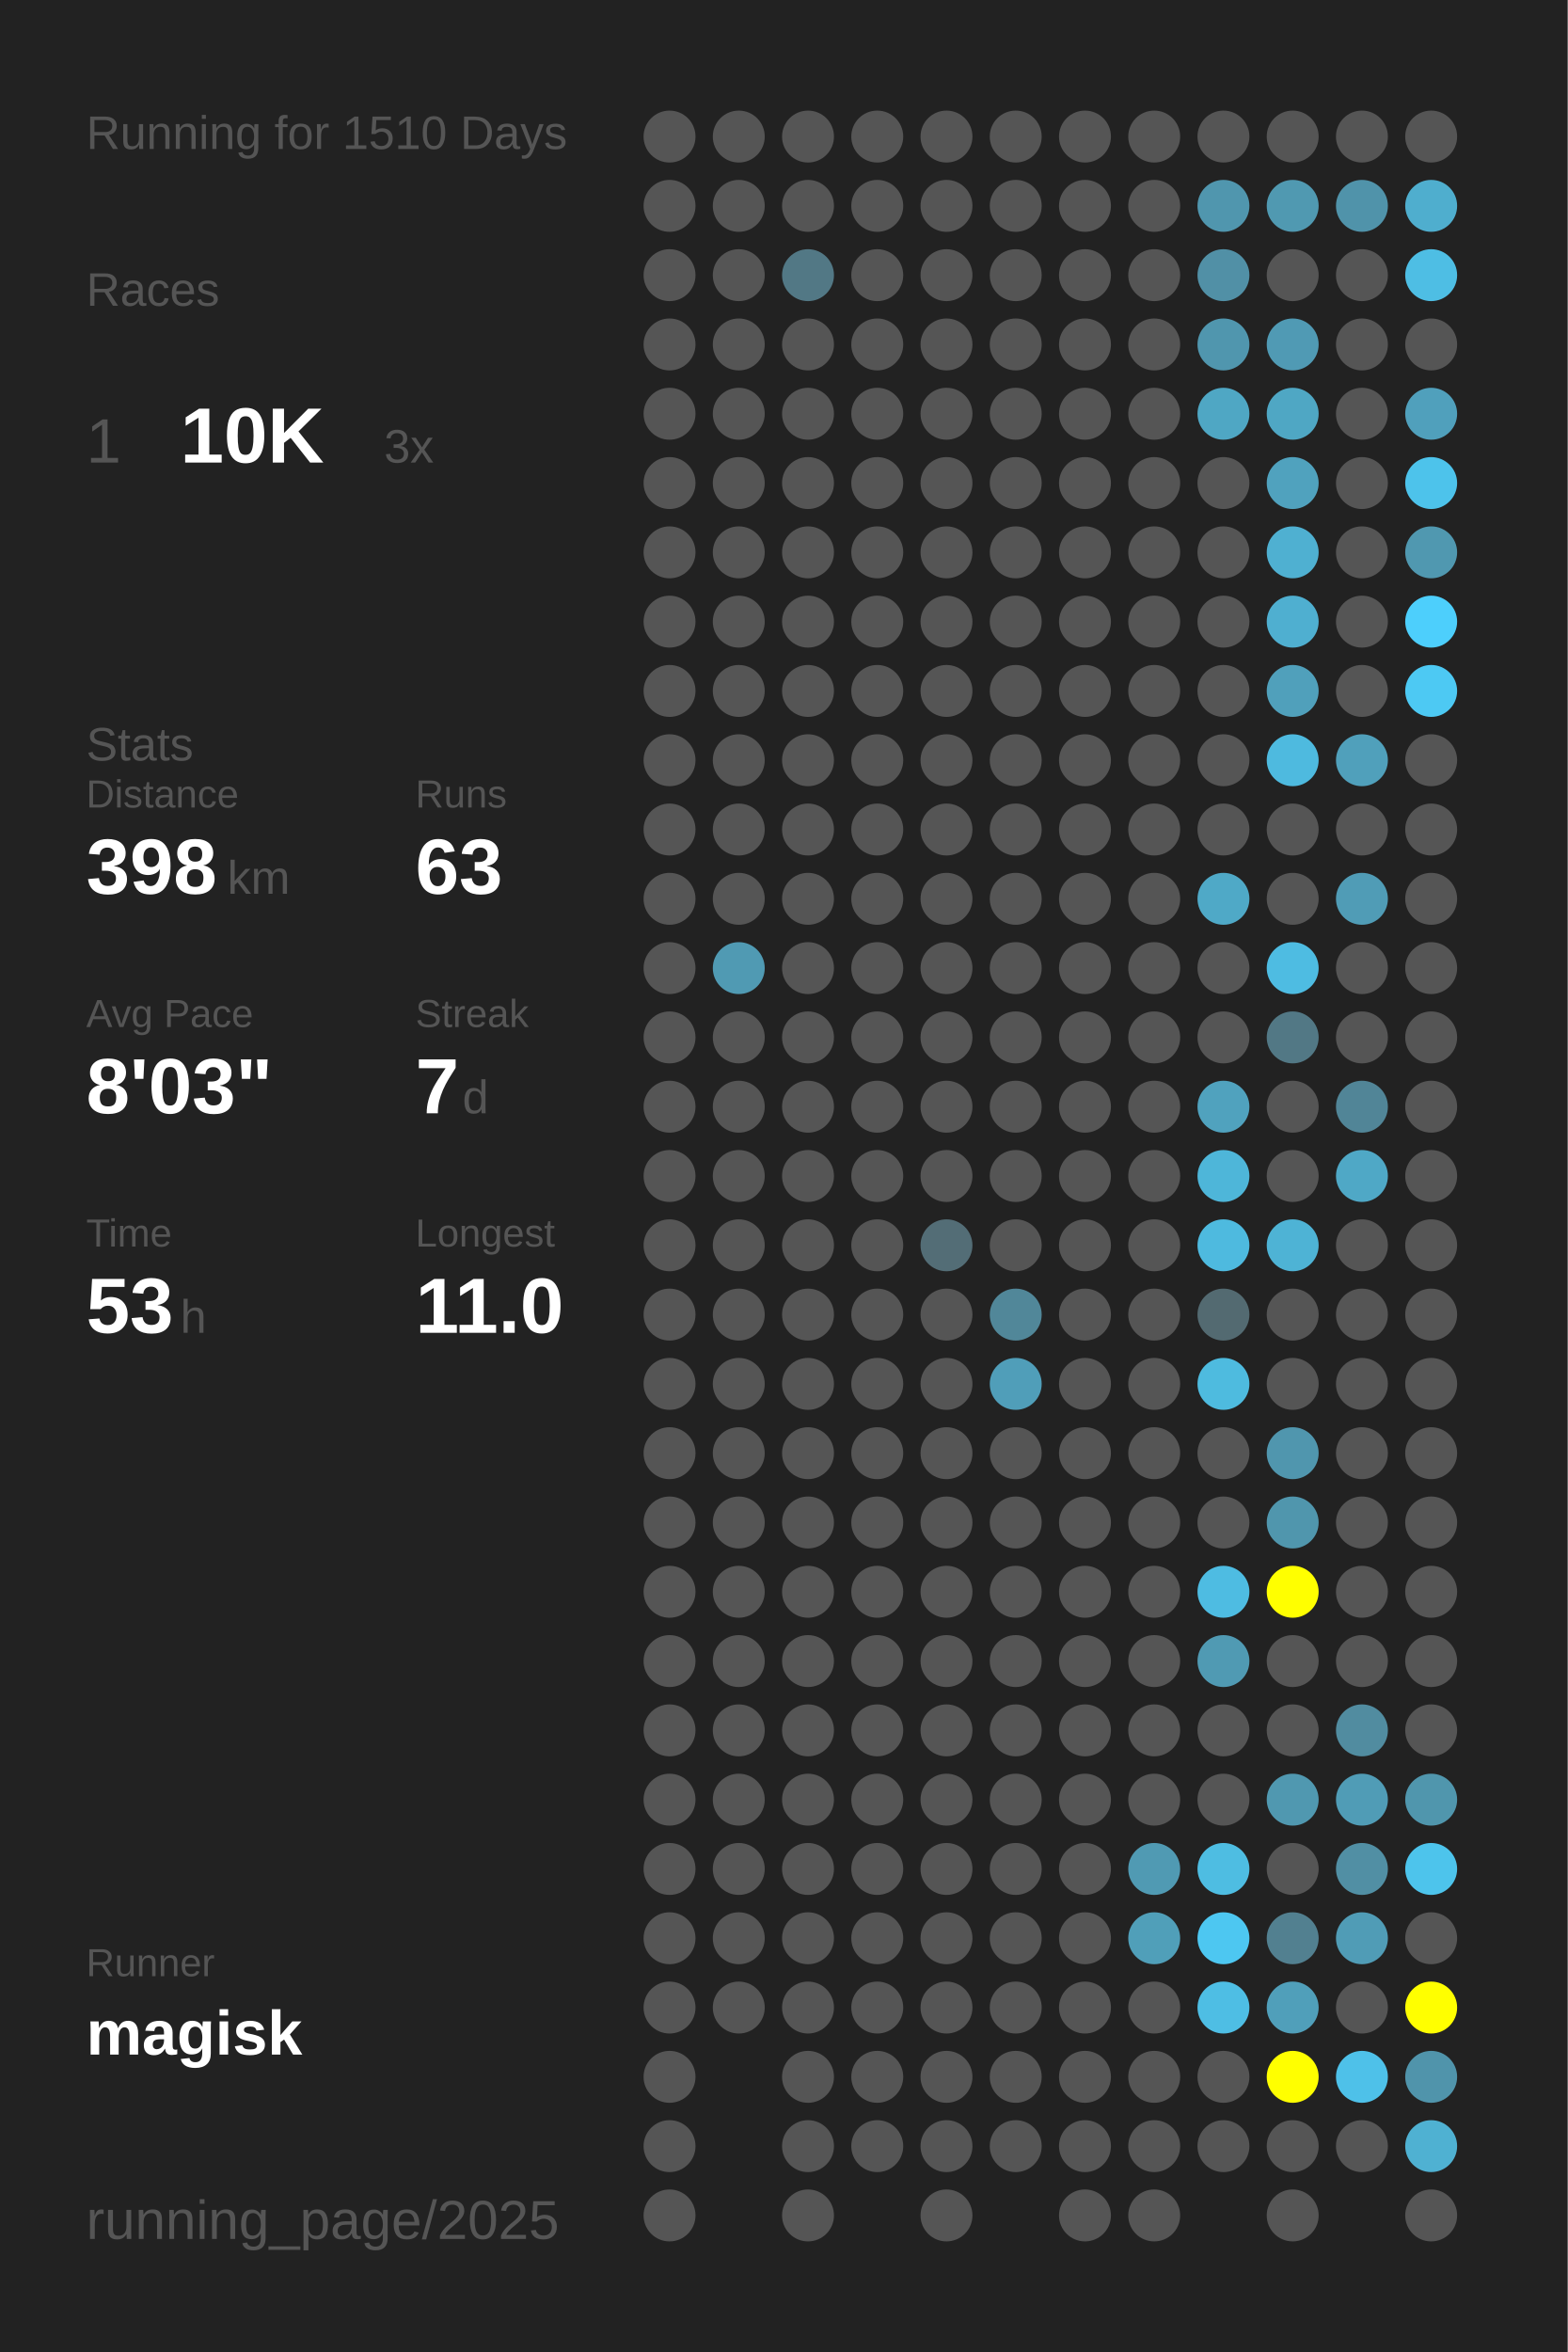
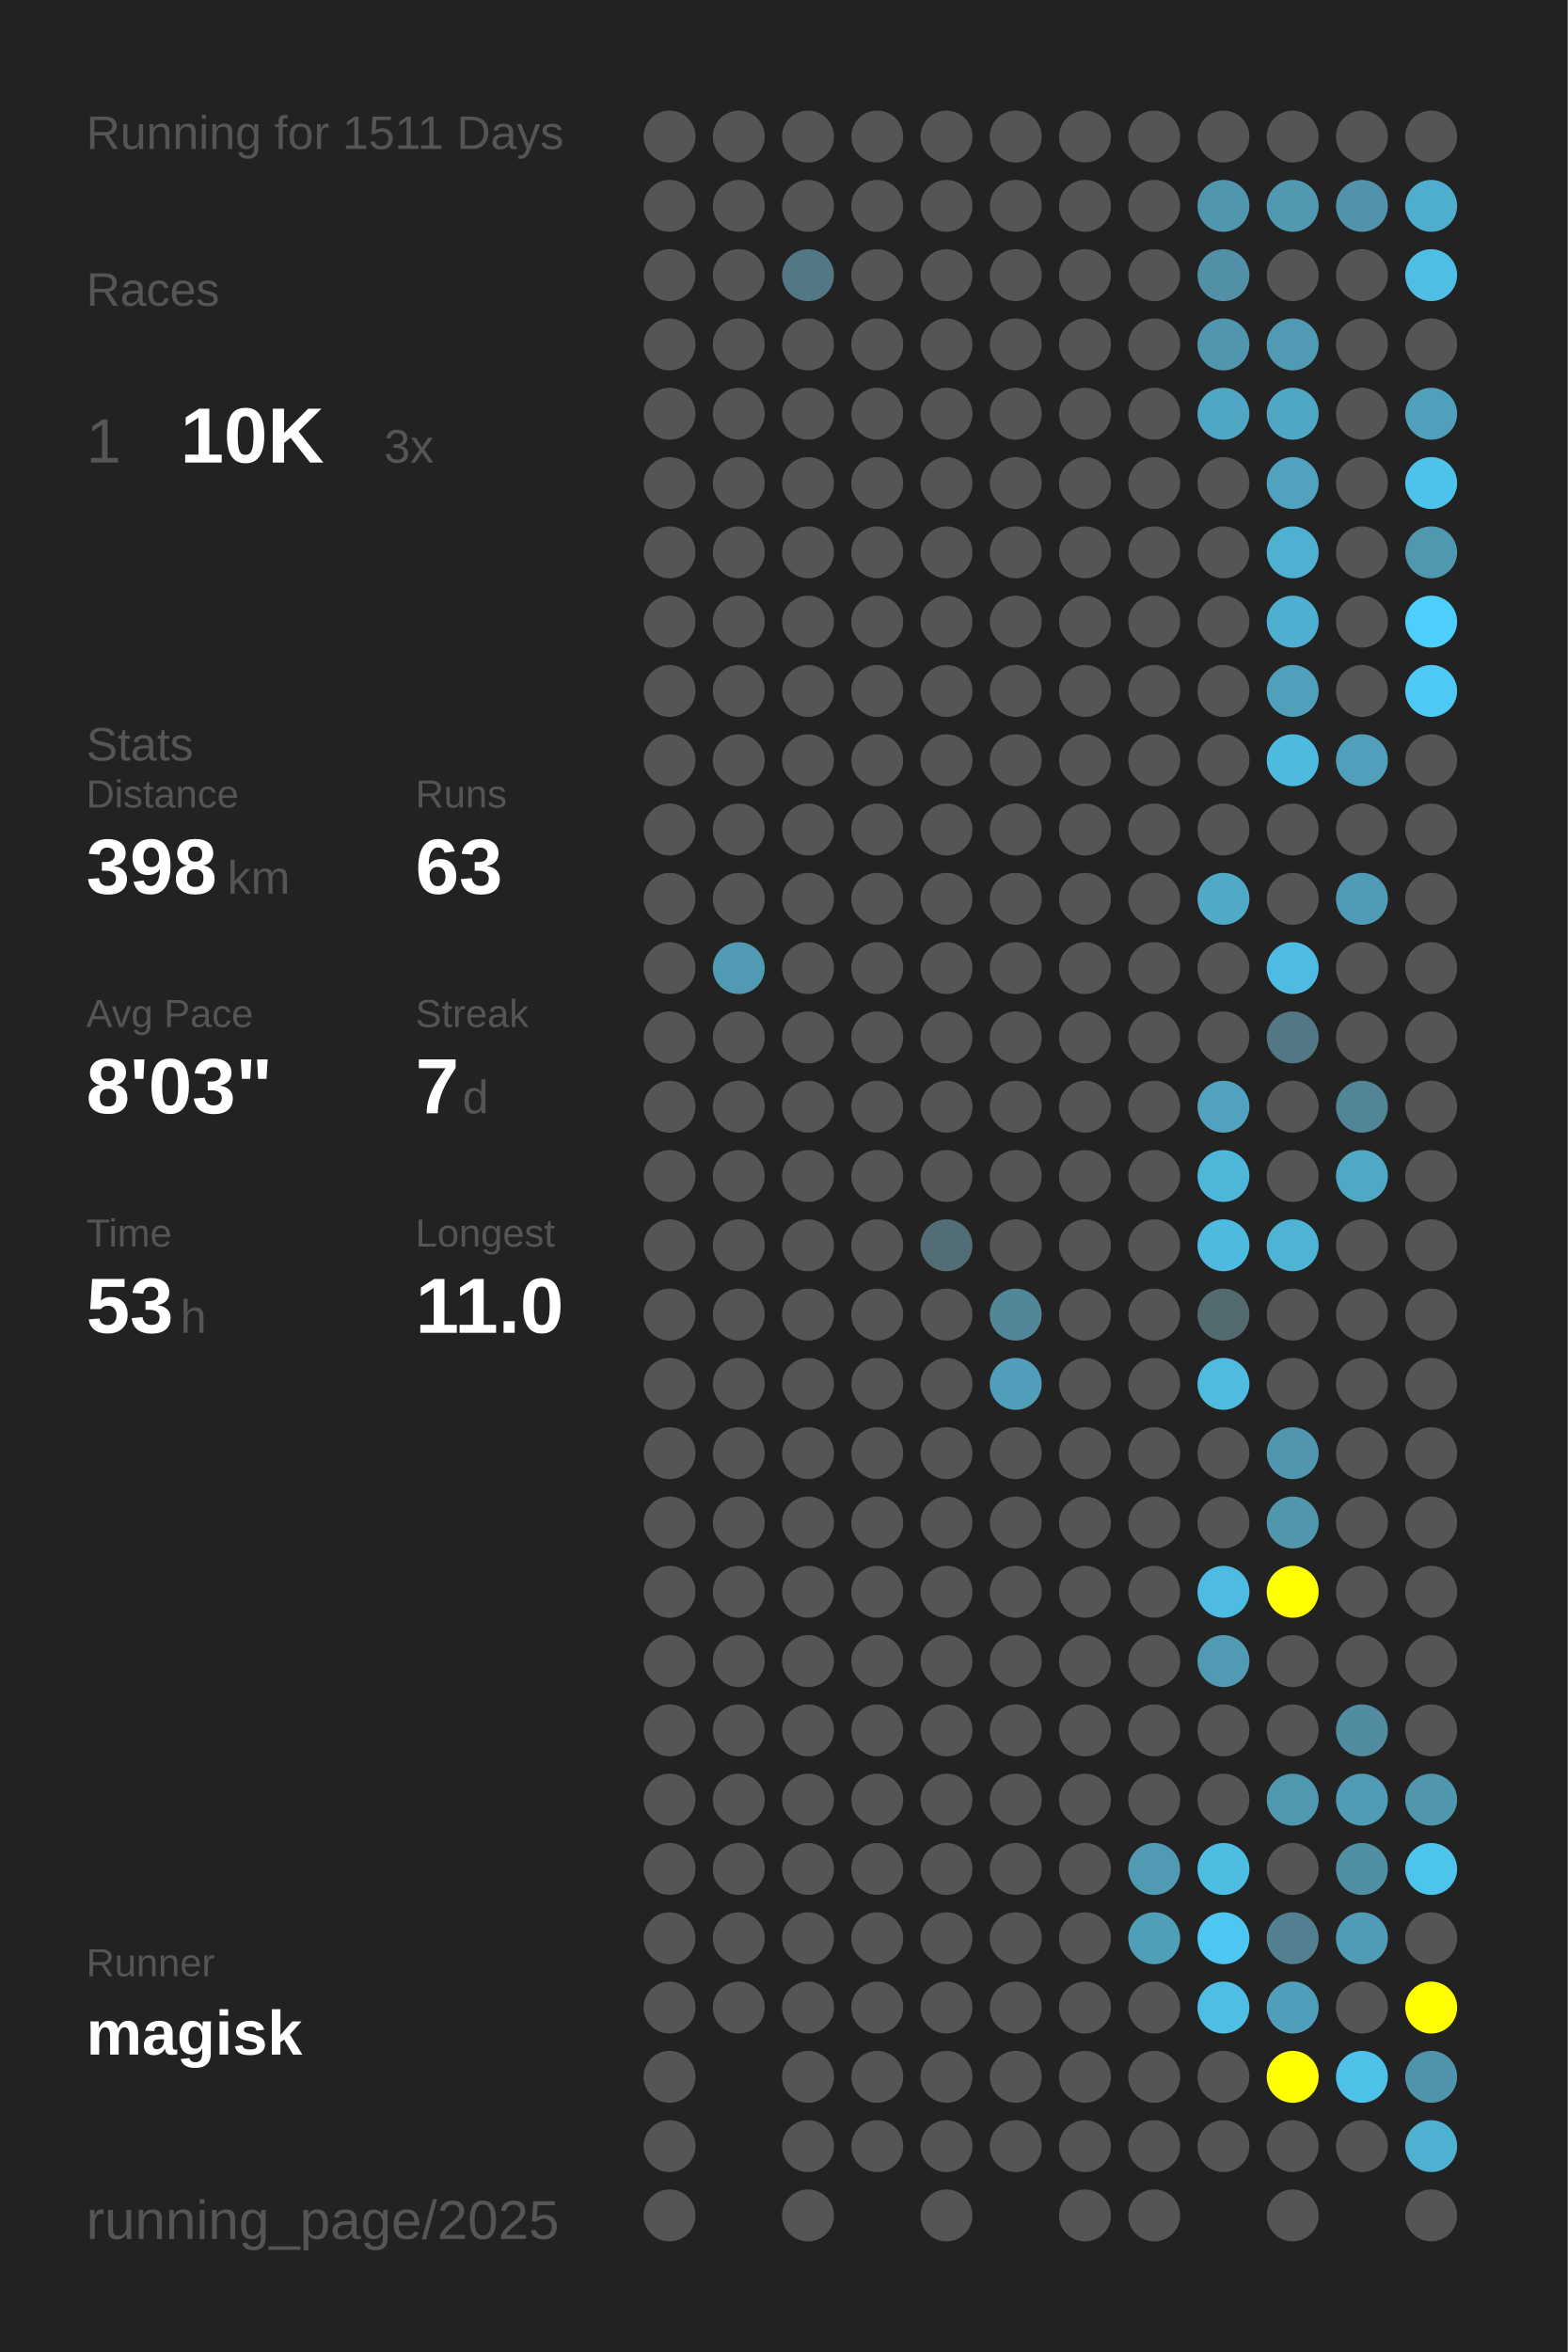
<svg xmlns="http://www.w3.org/2000/svg" baseProfile="full" height="300mm" version="1.1" viewBox="0,0,200,300" width="200mm">
  <defs />
  <rect fill="#222222" height="300" width="200" x="0" y="0" />
-   <text fill="#555555" style="font-size:6px; font-family:Arial;" x="11" y="19">Running for 1510 Days</text>
+   <text fill="#555555" style="font-size:6px; font-family:Arial;" x="11" y="19">Running for 1511 Days</text>
  <text fill="#555555" style="font-size:6px; font-family:Arial;" x="11" y="39">Races</text>
  <text fill="#555555" style="font-size:8px; font-family:Arial;" x="11" y="59">1</text>
  <text fill="#FFFFFF" style="font-size:10px; font-family:Arial; font-weight:bold;" x="23" y="59">10K</text>
  <text fill="#555555" style="font-size:6px; font-family:Arial;" x="49" y="59">3x</text>
  <text fill="#555555" style="font-size:6px; font-family:Arial;" x="11" y="97">Stats</text>
  <text fill="#555555" style="font-size:5px; font-family:Arial;" x="11" y="103">Distance</text>
  <text fill="#FFFFFF" style="font-size:10px; font-family:Arial; font-weight:bold;" x="11" y="114">398</text>
  <text fill="#555555" style="font-size:6px; font-family:Arial;" x="29" y="114">km</text>
  <text fill="#555555" style="font-size:5px; font-family:Arial;" x="53" y="103">Runs</text>
  <text fill="#FFFFFF" style="font-size:10px; font-family:Arial; font-weight:bold;" x="53" y="114">63</text>
  <text fill="#555555" style="font-size:5px; font-family:Arial;" x="11" y="131">Avg Pace</text>
  <text fill="#FFFFFF" style="font-size:10px; font-family:Arial; font-weight:bold;" x="11" y="142">8'03"</text>
  <text fill="#555555" style="font-size:5px; font-family:Arial;" x="53" y="131">Streak</text>
  <text fill="#FFFFFF" style="font-size:10px; font-family:Arial; font-weight:bold;" x="53" y="142">7</text>
  <text fill="#555555" style="font-size:6px; font-family:Arial;" x="59" y="142">d</text>
  <text fill="#555555" style="font-size:5px; font-family:Arial;" x="11" y="159">Time</text>
  <text fill="#FFFFFF" style="font-size:10px; font-family:Arial; font-weight:bold;" x="11" y="170">53</text>
  <text fill="#555555" style="font-size:6px; font-family:Arial;" x="23" y="170">h</text>
  <text fill="#555555" style="font-size:5px; font-family:Arial;" x="53" y="159">Longest</text>
  <text fill="#FFFFFF" style="font-size:10px; font-family:Arial; font-weight:bold;" x="53" y="170">11.0</text>
  <text fill="#555555" style="font-size:5px; font-family:Arial;" x="11" y="252.065">Runner</text>
  <text fill="#FFFFFF" style="font-size:8px; font-family:Arial; font-weight:bold;" x="11" y="262.065">magisk</text>
  <text fill="#555555" style="font-size:7px; font-family:Arial;" x="11" y="285.581">running_page/2025</text>
  <circle cx="85.417" cy="17.419" fill="#555555" r="3.312" />
  <circle cx="85.417" cy="26.258" fill="#555555" r="3.312" />
  <circle cx="85.417" cy="35.097" fill="#555555" r="3.312" />
  <circle cx="85.417" cy="43.935" fill="#555555" r="3.312" />
  <circle cx="85.417" cy="52.774" fill="#555555" r="3.312" />
  <circle cx="85.417" cy="61.613" fill="#555555" r="3.312" />
  <circle cx="85.417" cy="70.452" fill="#555555" r="3.312" />
  <circle cx="85.417" cy="79.29" fill="#555555" r="3.312" />
  <circle cx="85.417" cy="88.129" fill="#555555" r="3.312" />
  <circle cx="85.417" cy="96.968" fill="#555555" r="3.312" />
  <circle cx="85.417" cy="105.806" fill="#555555" r="3.312" />
  <circle cx="85.417" cy="114.645" fill="#555555" r="3.312" />
  <circle cx="85.417" cy="123.484" fill="#555555" r="3.312" />
  <circle cx="85.417" cy="132.323" fill="#555555" r="3.312" />
  <circle cx="85.417" cy="141.161" fill="#555555" r="3.312" />
  <circle cx="85.417" cy="150" fill="#555555" r="3.312" />
  <circle cx="85.417" cy="158.839" fill="#555555" r="3.312" />
  <circle cx="85.417" cy="167.677" fill="#555555" r="3.312" />
  <circle cx="85.417" cy="176.516" fill="#555555" r="3.312" />
  <circle cx="85.417" cy="185.355" fill="#555555" r="3.312" />
  <circle cx="85.417" cy="194.194" fill="#555555" r="3.312" />
  <circle cx="85.417" cy="203.032" fill="#555555" r="3.312" />
  <circle cx="85.417" cy="211.871" fill="#555555" r="3.312" />
  <circle cx="85.417" cy="220.71" fill="#555555" r="3.312" />
  <circle cx="85.417" cy="229.548" fill="#555555" r="3.312" />
  <circle cx="85.417" cy="238.387" fill="#555555" r="3.312" />
  <circle cx="85.417" cy="247.226" fill="#555555" r="3.312" />
  <circle cx="85.417" cy="256.065" fill="#555555" r="3.312" />
  <circle cx="85.417" cy="264.903" fill="#555555" r="3.312" />
  <circle cx="85.417" cy="273.742" fill="#555555" r="3.312" />
  <circle cx="85.417" cy="282.581" fill="#555555" r="3.312" />
  <circle cx="94.25" cy="17.419" fill="#555555" r="3.312" />
  <circle cx="94.25" cy="26.258" fill="#555555" r="3.312" />
  <circle cx="94.25" cy="35.097" fill="#555555" r="3.312" />
  <circle cx="94.25" cy="43.935" fill="#555555" r="3.312" />
  <circle cx="94.25" cy="52.774" fill="#555555" r="3.312" />
  <circle cx="94.25" cy="61.613" fill="#555555" r="3.312" />
  <circle cx="94.25" cy="70.452" fill="#555555" r="3.312" />
  <circle cx="94.25" cy="79.29" fill="#555555" r="3.312" />
  <circle cx="94.25" cy="88.129" fill="#555555" r="3.312" />
  <circle cx="94.25" cy="96.968" fill="#555555" r="3.312" />
  <circle cx="94.25" cy="105.806" fill="#555555" r="3.312" />
  <circle cx="94.25" cy="114.645" fill="#555555" r="3.312" />
  <circle cx="94.25" cy="123.484" fill="#509ab3" r="3.312" />
  <circle cx="94.25" cy="132.323" fill="#555555" r="3.312" />
  <circle cx="94.25" cy="141.161" fill="#555555" r="3.312" />
  <circle cx="94.25" cy="150" fill="#555555" r="3.312" />
  <circle cx="94.25" cy="158.839" fill="#555555" r="3.312" />
  <circle cx="94.25" cy="167.677" fill="#555555" r="3.312" />
  <circle cx="94.25" cy="176.516" fill="#555555" r="3.312" />
  <circle cx="94.25" cy="185.355" fill="#555555" r="3.312" />
  <circle cx="94.25" cy="194.194" fill="#555555" r="3.312" />
  <circle cx="94.25" cy="203.032" fill="#555555" r="3.312" />
  <circle cx="94.25" cy="211.871" fill="#555555" r="3.312" />
  <circle cx="94.25" cy="220.71" fill="#555555" r="3.312" />
  <circle cx="94.25" cy="229.548" fill="#555555" r="3.312" />
  <circle cx="94.25" cy="238.387" fill="#555555" r="3.312" />
  <circle cx="94.25" cy="247.226" fill="#555555" r="3.312" />
  <circle cx="94.25" cy="256.065" fill="#555555" r="3.312" />
  <circle cx="103.083" cy="17.419" fill="#555555" r="3.312" />
  <circle cx="103.083" cy="26.258" fill="#555555" r="3.312" />
  <circle cx="103.083" cy="35.097" fill="#527885" r="3.312" />
  <circle cx="103.083" cy="43.935" fill="#555555" r="3.312" />
  <circle cx="103.083" cy="52.774" fill="#555555" r="3.312" />
  <circle cx="103.083" cy="61.613" fill="#555555" r="3.312" />
  <circle cx="103.083" cy="70.452" fill="#555555" r="3.312" />
  <circle cx="103.083" cy="79.29" fill="#555555" r="3.312" />
  <circle cx="103.083" cy="88.129" fill="#555555" r="3.312" />
  <circle cx="103.083" cy="96.968" fill="#555555" r="3.312" />
  <circle cx="103.083" cy="105.806" fill="#555555" r="3.312" />
  <circle cx="103.083" cy="114.645" fill="#555555" r="3.312" />
  <circle cx="103.083" cy="123.484" fill="#555555" r="3.312" />
  <circle cx="103.083" cy="132.323" fill="#555555" r="3.312" />
  <circle cx="103.083" cy="141.161" fill="#555555" r="3.312" />
  <circle cx="103.083" cy="150" fill="#555555" r="3.312" />
  <circle cx="103.083" cy="158.839" fill="#555555" r="3.312" />
  <circle cx="103.083" cy="167.677" fill="#555555" r="3.312" />
  <circle cx="103.083" cy="176.516" fill="#555555" r="3.312" />
  <circle cx="103.083" cy="185.355" fill="#555555" r="3.312" />
  <circle cx="103.083" cy="194.194" fill="#555555" r="3.312" />
  <circle cx="103.083" cy="203.032" fill="#555555" r="3.312" />
  <circle cx="103.083" cy="211.871" fill="#555555" r="3.312" />
  <circle cx="103.083" cy="220.71" fill="#555555" r="3.312" />
  <circle cx="103.083" cy="229.548" fill="#555555" r="3.312" />
  <circle cx="103.083" cy="238.387" fill="#555555" r="3.312" />
  <circle cx="103.083" cy="247.226" fill="#555555" r="3.312" />
  <circle cx="103.083" cy="256.065" fill="#555555" r="3.312" />
  <circle cx="103.083" cy="264.903" fill="#555555" r="3.312" />
  <circle cx="103.083" cy="273.742" fill="#555555" r="3.312" />
  <circle cx="103.083" cy="282.581" fill="#555555" r="3.312" />
  <circle cx="111.917" cy="17.419" fill="#555555" r="3.312" />
  <circle cx="111.917" cy="26.258" fill="#555555" r="3.312" />
  <circle cx="111.917" cy="35.097" fill="#555555" r="3.312" />
  <circle cx="111.917" cy="43.935" fill="#555555" r="3.312" />
  <circle cx="111.917" cy="52.774" fill="#555555" r="3.312" />
  <circle cx="111.917" cy="61.613" fill="#555555" r="3.312" />
  <circle cx="111.917" cy="70.452" fill="#555555" r="3.312" />
  <circle cx="111.917" cy="79.29" fill="#555555" r="3.312" />
  <circle cx="111.917" cy="88.129" fill="#555555" r="3.312" />
  <circle cx="111.917" cy="96.968" fill="#555555" r="3.312" />
  <circle cx="111.917" cy="105.806" fill="#555555" r="3.312" />
  <circle cx="111.917" cy="114.645" fill="#555555" r="3.312" />
  <circle cx="111.917" cy="123.484" fill="#555555" r="3.312" />
  <circle cx="111.917" cy="132.323" fill="#555555" r="3.312" />
  <circle cx="111.917" cy="141.161" fill="#555555" r="3.312" />
  <circle cx="111.917" cy="150" fill="#555555" r="3.312" />
  <circle cx="111.917" cy="158.839" fill="#555555" r="3.312" />
  <circle cx="111.917" cy="167.677" fill="#555555" r="3.312" />
  <circle cx="111.917" cy="176.516" fill="#555555" r="3.312" />
  <circle cx="111.917" cy="185.355" fill="#555555" r="3.312" />
  <circle cx="111.917" cy="194.194" fill="#555555" r="3.312" />
  <circle cx="111.917" cy="203.032" fill="#555555" r="3.312" />
  <circle cx="111.917" cy="211.871" fill="#555555" r="3.312" />
  <circle cx="111.917" cy="220.71" fill="#555555" r="3.312" />
  <circle cx="111.917" cy="229.548" fill="#555555" r="3.312" />
  <circle cx="111.917" cy="238.387" fill="#555555" r="3.312" />
  <circle cx="111.917" cy="247.226" fill="#555555" r="3.312" />
  <circle cx="111.917" cy="256.065" fill="#555555" r="3.312" />
  <circle cx="111.917" cy="264.903" fill="#555555" r="3.312" />
  <circle cx="111.917" cy="273.742" fill="#555555" r="3.312" />
  <circle cx="120.75" cy="17.419" fill="#555555" r="3.312" />
  <circle cx="120.75" cy="26.258" fill="#555555" r="3.312" />
  <circle cx="120.75" cy="35.097" fill="#555555" r="3.312" />
  <circle cx="120.75" cy="43.935" fill="#555555" r="3.312" />
  <circle cx="120.75" cy="52.774" fill="#555555" r="3.312" />
  <circle cx="120.75" cy="61.613" fill="#555555" r="3.312" />
  <circle cx="120.75" cy="70.452" fill="#555555" r="3.312" />
  <circle cx="120.75" cy="79.29" fill="#555555" r="3.312" />
  <circle cx="120.75" cy="88.129" fill="#555555" r="3.312" />
  <circle cx="120.75" cy="96.968" fill="#555555" r="3.312" />
  <circle cx="120.75" cy="105.806" fill="#555555" r="3.312" />
  <circle cx="120.75" cy="114.645" fill="#555555" r="3.312" />
  <circle cx="120.75" cy="123.484" fill="#555555" r="3.312" />
  <circle cx="120.75" cy="132.323" fill="#555555" r="3.312" />
  <circle cx="120.75" cy="141.161" fill="#555555" r="3.312" />
  <circle cx="120.75" cy="150" fill="#555555" r="3.312" />
  <circle cx="120.75" cy="158.839" fill="#536d76" r="3.312" />
  <circle cx="120.75" cy="167.677" fill="#555555" r="3.312" />
  <circle cx="120.75" cy="176.516" fill="#555555" r="3.312" />
  <circle cx="120.75" cy="185.355" fill="#555555" r="3.312" />
  <circle cx="120.75" cy="194.194" fill="#555555" r="3.312" />
  <circle cx="120.75" cy="203.032" fill="#555555" r="3.312" />
  <circle cx="120.75" cy="211.871" fill="#555555" r="3.312" />
  <circle cx="120.75" cy="220.71" fill="#555555" r="3.312" />
  <circle cx="120.75" cy="229.548" fill="#555555" r="3.312" />
  <circle cx="120.75" cy="238.387" fill="#555555" r="3.312" />
  <circle cx="120.75" cy="247.226" fill="#555555" r="3.312" />
  <circle cx="120.75" cy="256.065" fill="#555555" r="3.312" />
  <circle cx="120.75" cy="264.903" fill="#555555" r="3.312" />
  <circle cx="120.75" cy="273.742" fill="#555555" r="3.312" />
  <circle cx="120.75" cy="282.581" fill="#555555" r="3.312" />
  <circle cx="129.583" cy="17.419" fill="#555555" r="3.312" />
  <circle cx="129.583" cy="26.258" fill="#555555" r="3.312" />
  <circle cx="129.583" cy="35.097" fill="#555555" r="3.312" />
  <circle cx="129.583" cy="43.935" fill="#555555" r="3.312" />
  <circle cx="129.583" cy="52.774" fill="#555555" r="3.312" />
  <circle cx="129.583" cy="61.613" fill="#555555" r="3.312" />
  <circle cx="129.583" cy="70.452" fill="#555555" r="3.312" />
  <circle cx="129.583" cy="79.29" fill="#555555" r="3.312" />
  <circle cx="129.583" cy="88.129" fill="#555555" r="3.312" />
  <circle cx="129.583" cy="96.968" fill="#555555" r="3.312" />
  <circle cx="129.583" cy="105.806" fill="#555555" r="3.312" />
  <circle cx="129.583" cy="114.645" fill="#555555" r="3.312" />
  <circle cx="129.583" cy="123.484" fill="#555555" r="3.312" />
  <circle cx="129.583" cy="132.323" fill="#555555" r="3.312" />
  <circle cx="129.583" cy="141.161" fill="#555555" r="3.312" />
  <circle cx="129.583" cy="150" fill="#555555" r="3.312" />
  <circle cx="129.583" cy="158.839" fill="#555555" r="3.312" />
  <circle cx="129.583" cy="167.677" fill="#518799" r="3.312" />
  <circle cx="129.583" cy="176.516" fill="#509eb9" r="3.312" />
  <circle cx="129.583" cy="185.355" fill="#555555" r="3.312" />
  <circle cx="129.583" cy="194.194" fill="#555555" r="3.312" />
  <circle cx="129.583" cy="203.032" fill="#555555" r="3.312" />
  <circle cx="129.583" cy="211.871" fill="#555555" r="3.312" />
  <circle cx="129.583" cy="220.71" fill="#555555" r="3.312" />
  <circle cx="129.583" cy="229.548" fill="#555555" r="3.312" />
  <circle cx="129.583" cy="238.387" fill="#555555" r="3.312" />
  <circle cx="129.583" cy="247.226" fill="#555555" r="3.312" />
  <circle cx="129.583" cy="256.065" fill="#555555" r="3.312" />
  <circle cx="129.583" cy="264.903" fill="#555555" r="3.312" />
  <circle cx="129.583" cy="273.742" fill="#555555" r="3.312" />
  <circle cx="138.417" cy="17.419" fill="#555555" r="3.312" />
  <circle cx="138.417" cy="26.258" fill="#555555" r="3.312" />
  <circle cx="138.417" cy="35.097" fill="#555555" r="3.312" />
  <circle cx="138.417" cy="43.935" fill="#555555" r="3.312" />
  <circle cx="138.417" cy="52.774" fill="#555555" r="3.312" />
  <circle cx="138.417" cy="61.613" fill="#555555" r="3.312" />
  <circle cx="138.417" cy="70.452" fill="#555555" r="3.312" />
  <circle cx="138.417" cy="79.29" fill="#555555" r="3.312" />
  <circle cx="138.417" cy="88.129" fill="#555555" r="3.312" />
  <circle cx="138.417" cy="96.968" fill="#555555" r="3.312" />
  <circle cx="138.417" cy="105.806" fill="#555555" r="3.312" />
  <circle cx="138.417" cy="114.645" fill="#555555" r="3.312" />
  <circle cx="138.417" cy="123.484" fill="#555555" r="3.312" />
  <circle cx="138.417" cy="132.323" fill="#555555" r="3.312" />
  <circle cx="138.417" cy="141.161" fill="#555555" r="3.312" />
  <circle cx="138.417" cy="150" fill="#555555" r="3.312" />
  <circle cx="138.417" cy="158.839" fill="#555555" r="3.312" />
  <circle cx="138.417" cy="167.677" fill="#555555" r="3.312" />
  <circle cx="138.417" cy="176.516" fill="#555555" r="3.312" />
  <circle cx="138.417" cy="185.355" fill="#555555" r="3.312" />
  <circle cx="138.417" cy="194.194" fill="#555555" r="3.312" />
  <circle cx="138.417" cy="203.032" fill="#555555" r="3.312" />
  <circle cx="138.417" cy="211.871" fill="#555555" r="3.312" />
  <circle cx="138.417" cy="220.71" fill="#555555" r="3.312" />
  <circle cx="138.417" cy="229.548" fill="#555555" r="3.312" />
  <circle cx="138.417" cy="238.387" fill="#555555" r="3.312" />
  <circle cx="138.417" cy="247.226" fill="#555555" r="3.312" />
  <circle cx="138.417" cy="256.065" fill="#555555" r="3.312" />
  <circle cx="138.417" cy="264.903" fill="#555555" r="3.312" />
  <circle cx="138.417" cy="273.742" fill="#555555" r="3.312" />
  <circle cx="138.417" cy="282.581" fill="#555555" r="3.312" />
  <circle cx="147.25" cy="17.419" fill="#555555" r="3.312" />
  <circle cx="147.25" cy="26.258" fill="#555555" r="3.312" />
  <circle cx="147.25" cy="35.097" fill="#555555" r="3.312" />
  <circle cx="147.25" cy="43.935" fill="#555555" r="3.312" />
  <circle cx="147.25" cy="52.774" fill="#555555" r="3.312" />
  <circle cx="147.25" cy="61.613" fill="#555555" r="3.312" />
  <circle cx="147.25" cy="70.452" fill="#555555" r="3.312" />
  <circle cx="147.25" cy="79.29" fill="#555555" r="3.312" />
  <circle cx="147.25" cy="88.129" fill="#555555" r="3.312" />
  <circle cx="147.25" cy="96.968" fill="#555555" r="3.312" />
  <circle cx="147.25" cy="105.806" fill="#555555" r="3.312" />
  <circle cx="147.25" cy="114.645" fill="#555555" r="3.312" />
  <circle cx="147.25" cy="123.484" fill="#555555" r="3.312" />
  <circle cx="147.25" cy="132.323" fill="#555555" r="3.312" />
  <circle cx="147.25" cy="141.161" fill="#555555" r="3.312" />
  <circle cx="147.25" cy="150" fill="#555555" r="3.312" />
  <circle cx="147.25" cy="158.839" fill="#555555" r="3.312" />
  <circle cx="147.25" cy="167.677" fill="#555555" r="3.312" />
  <circle cx="147.25" cy="176.516" fill="#555555" r="3.312" />
  <circle cx="147.25" cy="185.355" fill="#555555" r="3.312" />
  <circle cx="147.25" cy="194.194" fill="#555555" r="3.312" />
  <circle cx="147.25" cy="203.032" fill="#555555" r="3.312" />
  <circle cx="147.25" cy="211.871" fill="#555555" r="3.312" />
  <circle cx="147.25" cy="220.71" fill="#555555" r="3.312" />
  <circle cx="147.25" cy="229.548" fill="#555555" r="3.312" />
  <circle cx="147.25" cy="238.387" fill="#509ab3" r="3.312" />
  <circle cx="147.25" cy="247.226" fill="#509fb9" r="3.312" />
  <circle cx="147.25" cy="256.065" fill="#555555" r="3.312" />
  <circle cx="147.25" cy="264.903" fill="#555555" r="3.312" />
  <circle cx="147.25" cy="273.742" fill="#555555" r="3.312" />
  <circle cx="147.25" cy="282.581" fill="#555555" r="3.312" />
  <circle cx="156.083" cy="17.419" fill="#555555" r="3.312" />
  <circle cx="156.083" cy="26.258" fill="#5096ae" r="3.312" />
  <circle cx="156.083" cy="35.097" fill="#5190a6" r="3.312" />
  <circle cx="156.083" cy="43.935" fill="#5096ae" r="3.312" />
  <circle cx="156.083" cy="52.774" fill="#4fa7c4" r="3.312" />
  <circle cx="156.083" cy="61.613" fill="#555555" r="3.312" />
  <circle cx="156.083" cy="70.452" fill="#555555" r="3.312" />
  <circle cx="156.083" cy="79.29" fill="#555555" r="3.312" />
  <circle cx="156.083" cy="88.129" fill="#555555" r="3.312" />
  <circle cx="156.083" cy="96.968" fill="#555555" r="3.312" />
  <circle cx="156.083" cy="105.806" fill="#555555" r="3.312" />
  <circle cx="156.083" cy="114.645" fill="#4fa9c7" r="3.312" />
  <circle cx="156.083" cy="123.484" fill="#555555" r="3.312" />
  <circle cx="156.083" cy="132.323" fill="#555555" r="3.312" />
  <circle cx="156.083" cy="141.161" fill="#50a2be" r="3.312" />
  <circle cx="156.083" cy="150" fill="#4eb6d9" r="3.312" />
  <circle cx="156.083" cy="158.839" fill="#4ebadf" r="3.312" />
  <circle cx="156.083" cy="167.677" fill="#536a71" r="3.312" />
  <circle cx="156.083" cy="176.516" fill="#4ebbdf" r="3.312" />
  <circle cx="156.083" cy="185.355" fill="#555555" r="3.312" />
  <circle cx="156.083" cy="194.194" fill="#555555" r="3.312" />
  <circle cx="156.083" cy="203.032" fill="#4ebce2" r="3.312" />
  <circle cx="156.083" cy="211.871" fill="#509ab3" r="3.312" />
  <circle cx="156.083" cy="220.71" fill="#555555" r="3.312" />
  <circle cx="156.083" cy="229.548" fill="#555555" r="3.312" />
  <circle cx="156.083" cy="238.387" fill="#4ebde2" r="3.312" />
  <circle cx="156.083" cy="247.226" fill="#4dc7f1" r="3.312" />
  <circle cx="156.083" cy="256.065" fill="#4ebee4" r="3.312" />
  <circle cx="156.083" cy="264.903" fill="#555555" r="3.312" />
  <circle cx="156.083" cy="273.742" fill="#555555" r="3.312" />
  <circle cx="164.917" cy="17.419" fill="#555555" r="3.312" />
  <circle cx="164.917" cy="26.258" fill="#5099b1" r="3.312" />
  <circle cx="164.917" cy="35.097" fill="#555555" r="3.312" />
  <circle cx="164.917" cy="43.935" fill="#509ab4" r="3.312" />
  <circle cx="164.917" cy="52.774" fill="#4fa7c4" r="3.312" />
  <circle cx="164.917" cy="61.613" fill="#50a2be" r="3.312" />
  <circle cx="164.917" cy="70.452" fill="#4fb0d1" r="3.312" />
  <circle cx="164.917" cy="79.29" fill="#4fafd0" r="3.312" />
  <circle cx="164.917" cy="88.129" fill="#50a0bb" r="3.312" />
  <circle cx="164.917" cy="96.968" fill="#4ebadf" r="3.312" />
  <circle cx="164.917" cy="105.806" fill="#555555" r="3.312" />
  <circle cx="164.917" cy="114.645" fill="#555555" r="3.312" />
  <circle cx="164.917" cy="123.484" fill="#4ebce2" r="3.312" />
  <circle cx="164.917" cy="132.323" fill="#527885" r="3.312" />
  <circle cx="164.917" cy="141.161" fill="#555555" r="3.312" />
  <circle cx="164.917" cy="150" fill="#555555" r="3.312" />
  <circle cx="164.917" cy="158.839" fill="#4eb3d5" r="3.312" />
  <circle cx="164.917" cy="167.677" fill="#555555" r="3.312" />
  <circle cx="164.917" cy="176.516" fill="#555555" r="3.312" />
  <circle cx="164.917" cy="185.355" fill="#5096ae" r="3.312" />
  <circle cx="164.917" cy="194.194" fill="#5096ad" r="3.312" />
  <circle cx="164.917" cy="203.032" fill="#FFFF00" r="3.312" />
  <circle cx="164.917" cy="211.871" fill="#555555" r="3.312" />
  <circle cx="164.917" cy="220.71" fill="#555555" r="3.312" />
  <circle cx="164.917" cy="229.548" fill="#5098b0" r="3.312" />
  <circle cx="164.917" cy="238.387" fill="#555555" r="3.312" />
  <circle cx="164.917" cy="247.226" fill="#528090" r="3.312" />
  <circle cx="164.917" cy="256.065" fill="#509fba" r="3.312" />
  <circle cx="164.917" cy="264.903" fill="#FFFF00" r="3.312" />
  <circle cx="164.917" cy="273.742" fill="#555555" r="3.312" />
  <circle cx="164.917" cy="282.581" fill="#555555" r="3.312" />
  <circle cx="173.75" cy="17.419" fill="#555555" r="3.312" />
  <circle cx="173.75" cy="26.258" fill="#5093aa" r="3.312" />
  <circle cx="173.75" cy="35.097" fill="#555555" r="3.312" />
  <circle cx="173.75" cy="43.935" fill="#555555" r="3.312" />
  <circle cx="173.75" cy="52.774" fill="#555555" r="3.312" />
  <circle cx="173.75" cy="61.613" fill="#555555" r="3.312" />
  <circle cx="173.75" cy="70.452" fill="#555555" r="3.312" />
  <circle cx="173.75" cy="79.29" fill="#555555" r="3.312" />
  <circle cx="173.75" cy="88.129" fill="#555555" r="3.312" />
  <circle cx="173.75" cy="96.968" fill="#50a0bb" r="3.312" />
  <circle cx="173.75" cy="105.806" fill="#555555" r="3.312" />
  <circle cx="173.75" cy="114.645" fill="#509cb6" r="3.312" />
  <circle cx="173.75" cy="123.484" fill="#555555" r="3.312" />
  <circle cx="173.75" cy="132.323" fill="#555555" r="3.312" />
  <circle cx="173.75" cy="141.161" fill="#518597" r="3.312" />
  <circle cx="173.75" cy="150" fill="#4fa8c6" r="3.312" />
  <circle cx="173.75" cy="158.839" fill="#555555" r="3.312" />
  <circle cx="173.75" cy="167.677" fill="#555555" r="3.312" />
  <circle cx="173.75" cy="176.516" fill="#555555" r="3.312" />
  <circle cx="173.75" cy="185.355" fill="#555555" r="3.312" />
  <circle cx="173.75" cy="194.194" fill="#555555" r="3.312" />
  <circle cx="173.75" cy="203.032" fill="#555555" r="3.312" />
  <circle cx="173.75" cy="211.871" fill="#555555" r="3.312" />
  <circle cx="173.75" cy="220.71" fill="#518ca0" r="3.312" />
  <circle cx="173.75" cy="229.548" fill="#509cb6" r="3.312" />
  <circle cx="173.75" cy="238.387" fill="#518fa4" r="3.312" />
  <circle cx="173.75" cy="247.226" fill="#509cb6" r="3.312" />
  <circle cx="173.75" cy="256.065" fill="#555555" r="3.312" />
  <circle cx="173.75" cy="264.903" fill="#4ec1e9" r="3.312" />
  <circle cx="173.75" cy="273.742" fill="#555555" r="3.312" />
  <circle cx="182.583" cy="17.419" fill="#555555" r="3.312" />
  <circle cx="182.583" cy="26.258" fill="#4faece" r="3.312" />
  <circle cx="182.583" cy="35.097" fill="#4ebee4" r="3.312" />
  <circle cx="182.583" cy="43.935" fill="#555555" r="3.312" />
  <circle cx="182.583" cy="52.774" fill="#50a0bc" r="3.312" />
  <circle cx="182.583" cy="61.613" fill="#4dc3eb" r="3.312" />
  <circle cx="182.583" cy="70.452" fill="#5098b0" r="3.312" />
  <circle cx="182.583" cy="79.29" fill="#4dcffc" r="3.312" />
  <circle cx="182.583" cy="88.129" fill="#4dc9f3" r="3.312" />
  <circle cx="182.583" cy="96.968" fill="#555555" r="3.312" />
  <circle cx="182.583" cy="105.806" fill="#555555" r="3.312" />
  <circle cx="182.583" cy="114.645" fill="#555555" r="3.312" />
  <circle cx="182.583" cy="123.484" fill="#555555" r="3.312" />
  <circle cx="182.583" cy="132.323" fill="#555555" r="3.312" />
  <circle cx="182.583" cy="141.161" fill="#555555" r="3.312" />
  <circle cx="182.583" cy="150" fill="#555555" r="3.312" />
  <circle cx="182.583" cy="158.839" fill="#555555" r="3.312" />
  <circle cx="182.583" cy="167.677" fill="#555555" r="3.312" />
  <circle cx="182.583" cy="176.516" fill="#555555" r="3.312" />
  <circle cx="182.583" cy="185.355" fill="#555555" r="3.312" />
  <circle cx="182.583" cy="194.194" fill="#555555" r="3.312" />
  <circle cx="182.583" cy="203.032" fill="#555555" r="3.312" />
  <circle cx="182.583" cy="211.871" fill="#555555" r="3.312" />
  <circle cx="182.583" cy="220.71" fill="#555555" r="3.312" />
  <circle cx="182.583" cy="229.548" fill="#5096ad" r="3.312" />
  <circle cx="182.583" cy="238.387" fill="#4dc4ec" r="3.312" />
  <circle cx="182.583" cy="247.226" fill="#555555" r="3.312" />
  <circle cx="182.583" cy="256.065" fill="#FFFF00" r="3.312" />
  <circle cx="182.583" cy="264.903" fill="#5094ab" r="3.312" />
  <circle cx="182.583" cy="273.742" fill="#4fb1d2" r="3.312" />
  <circle cx="182.583" cy="282.581" fill="#555555" r="3.312" />
</svg>
